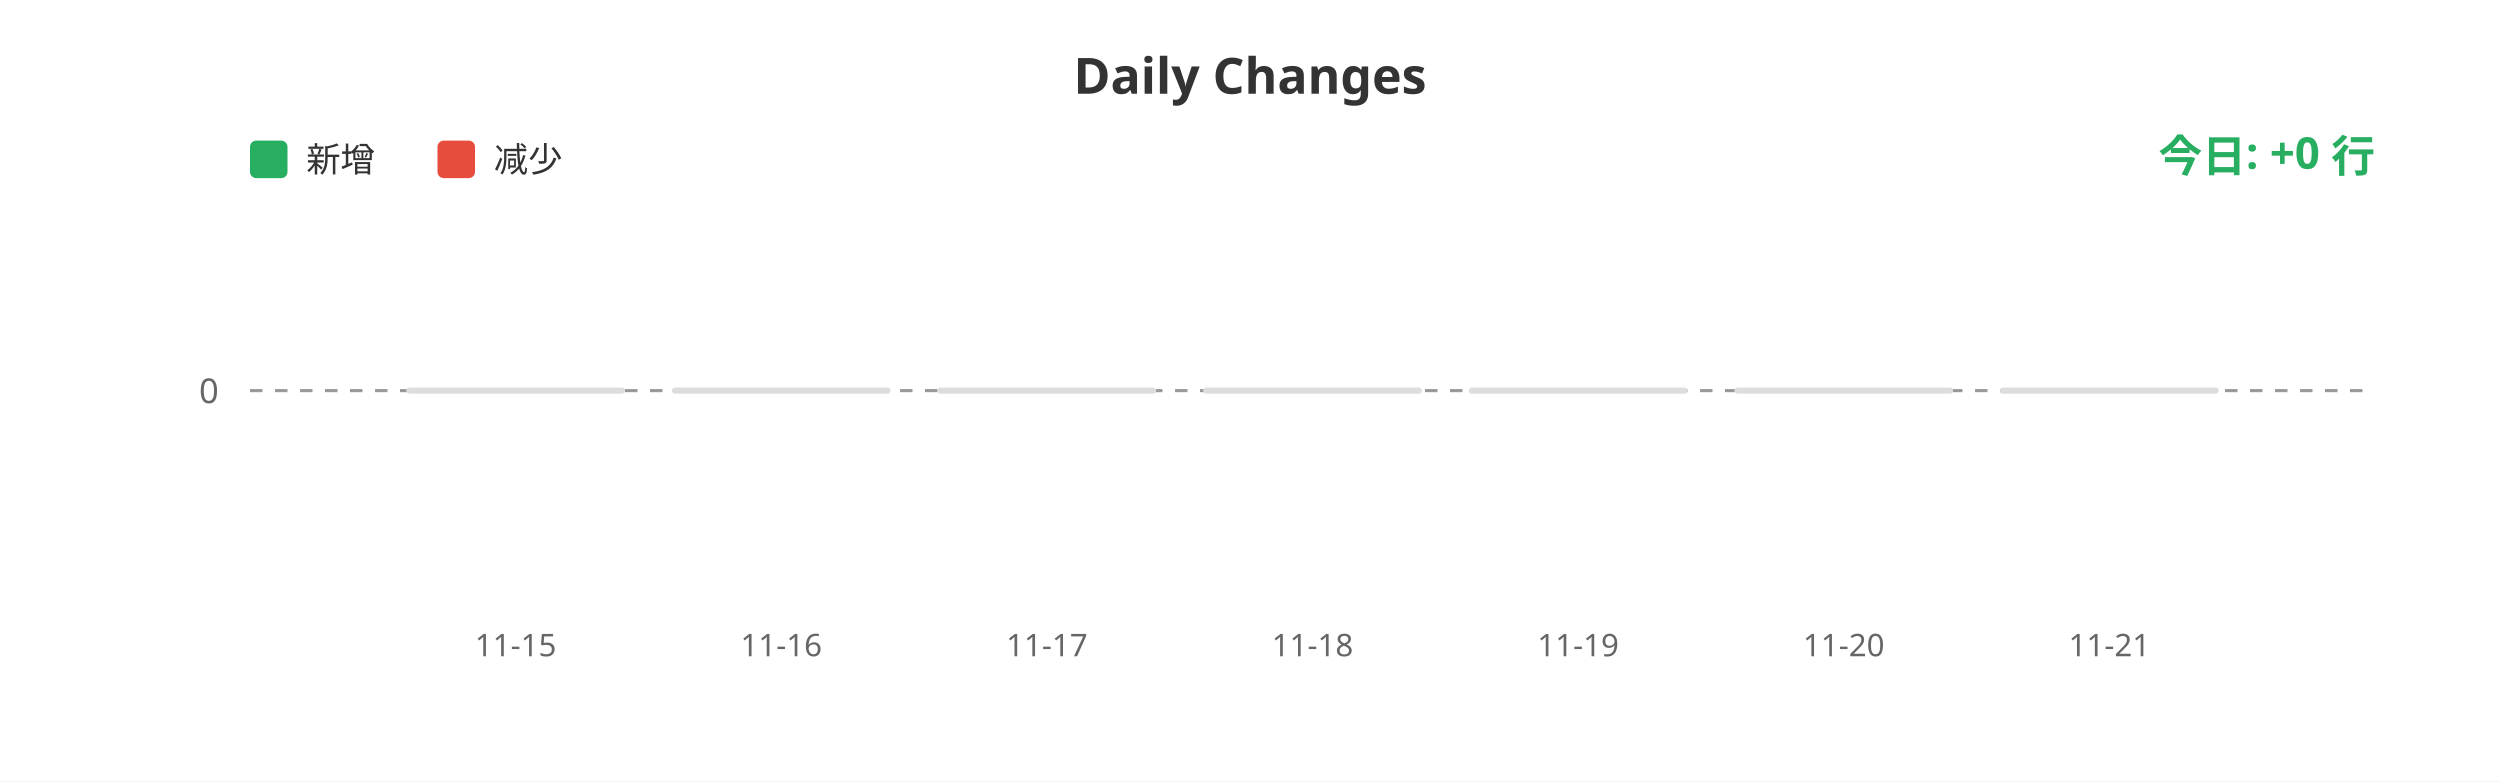
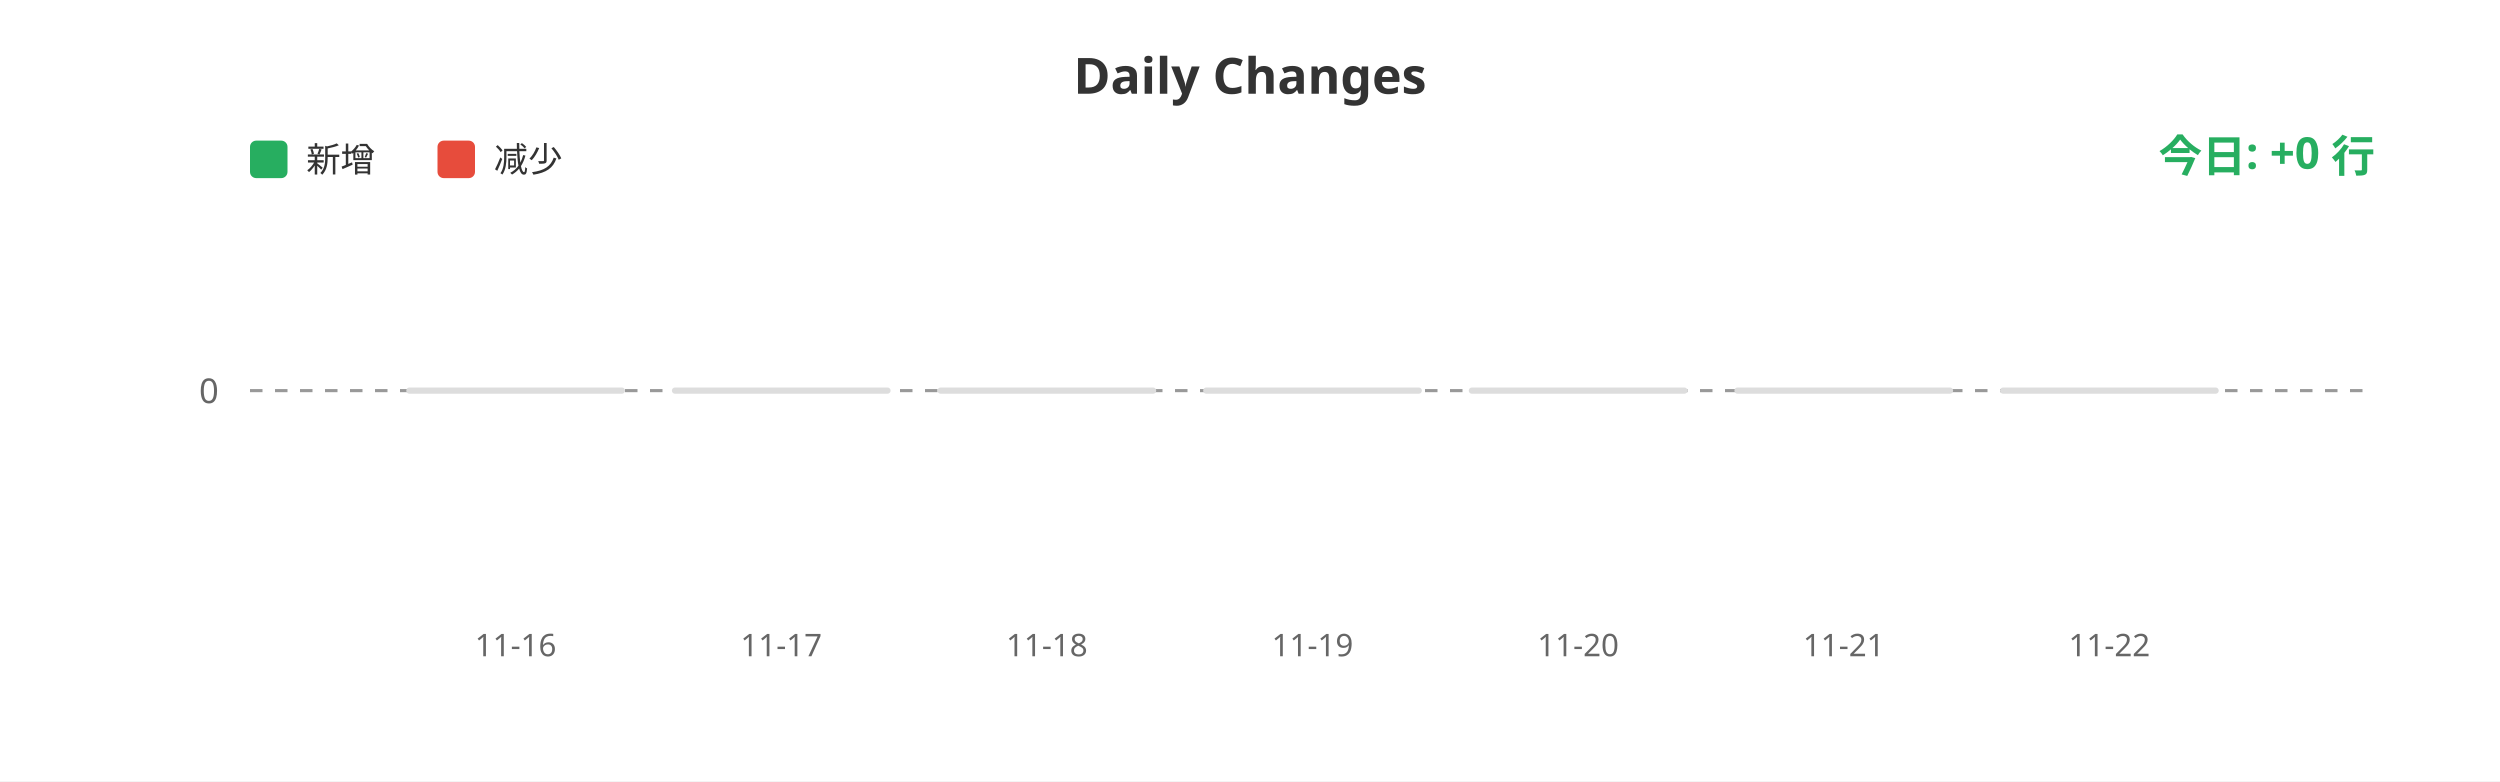
<svg xmlns="http://www.w3.org/2000/svg" width="800" height="250">
  <rect width="100%" height="100%" fill="#ffffff" />
  <text x="400" y="30" fill="#333" font-size="16" font-weight="bold" text-anchor="middle" font-family="sans-serif">Daily Changes</text>
  <rect x="80" y="45" width="12" height="12" fill="#27ae60" rx="2" />
  <text x="98" y="55" fill="#333" font-size="11" font-family="sans-serif">新增</text>
  <rect x="140" y="45" width="12" height="12" fill="#e74c3c" rx="2" />
  <text x="158" y="55" fill="#333" font-size="11" font-family="sans-serif">减少</text>
  <line x1="80" y1="125" x2="760" y2="125" stroke="#999" stroke-width="1" stroke-dasharray="4" />
  <text x="70" y="129" fill="#666" font-size="11" text-anchor="end" font-family="sans-serif">0</text>
  <rect x="130.0" y="124" width="70" height="2" fill="#ddd" rx="1" />
  <rect x="215.0" y="124" width="70" height="2" fill="#ddd" rx="1" />
  <rect x="300.0" y="124" width="70" height="2" fill="#ddd" rx="1" />
  <rect x="385.0" y="124" width="70" height="2" fill="#ddd" rx="1" />
  <rect x="470.0" y="124" width="70" height="2" fill="#ddd" rx="1" />
  <rect x="555.0" y="124" width="70" height="2" fill="#ddd" rx="1" />
  <rect x="640.0" y="124" width="70" height="2" fill="#ddd" rx="1" />
-   <text x="165.0" y="210" fill="#666" font-size="10" text-anchor="middle" font-family="sans-serif">11-15</text>
-   <text x="250.0" y="210" fill="#666" font-size="10" text-anchor="middle" font-family="sans-serif">11-16</text>
-   <text x="335.0" y="210" fill="#666" font-size="10" text-anchor="middle" font-family="sans-serif">11-17</text>
-   <text x="420.0" y="210" fill="#666" font-size="10" text-anchor="middle" font-family="sans-serif">11-18</text>
-   <text x="505.0" y="210" fill="#666" font-size="10" text-anchor="middle" font-family="sans-serif">11-19</text>
-   <text x="590.0" y="210" fill="#666" font-size="10" text-anchor="middle" font-family="sans-serif">11-20</text>
-   <text x="675.0" y="210" fill="#666" font-size="10" text-anchor="middle" font-family="sans-serif">11-21</text>
+   <text x="165.0" y="210" fill="#666" font-size="10" text-anchor="middle" font-family="sans-serif">11-16</text>
+   <text x="250.0" y="210" fill="#666" font-size="10" text-anchor="middle" font-family="sans-serif">11-17</text>
+   <text x="335.0" y="210" fill="#666" font-size="10" text-anchor="middle" font-family="sans-serif">11-18</text>
+   <text x="420.0" y="210" fill="#666" font-size="10" text-anchor="middle" font-family="sans-serif">11-19</text>
+   <text x="505.0" y="210" fill="#666" font-size="10" text-anchor="middle" font-family="sans-serif">11-20</text>
+   <text x="590.0" y="210" fill="#666" font-size="10" text-anchor="middle" font-family="sans-serif">11-21</text>
+   <text x="675.0" y="210" fill="#666" font-size="10" text-anchor="middle" font-family="sans-serif">11-22</text>
  <text x="760" y="55" fill="#27ae60" font-size="14" font-weight="bold" text-anchor="end" font-family="sans-serif">今日: +0 行</text>
</svg>
